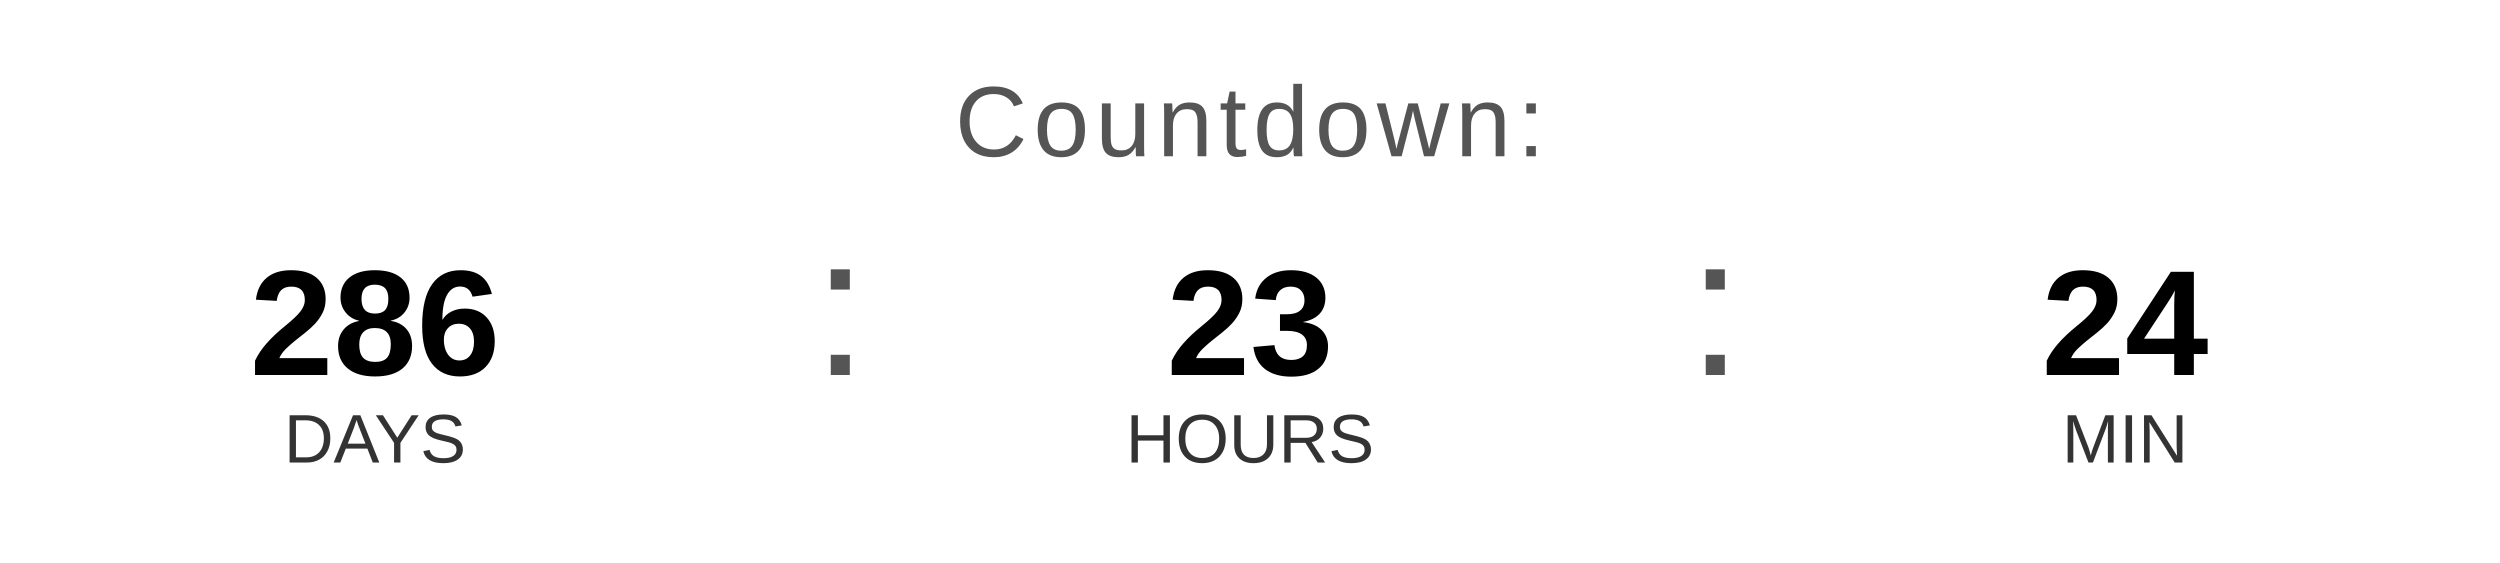
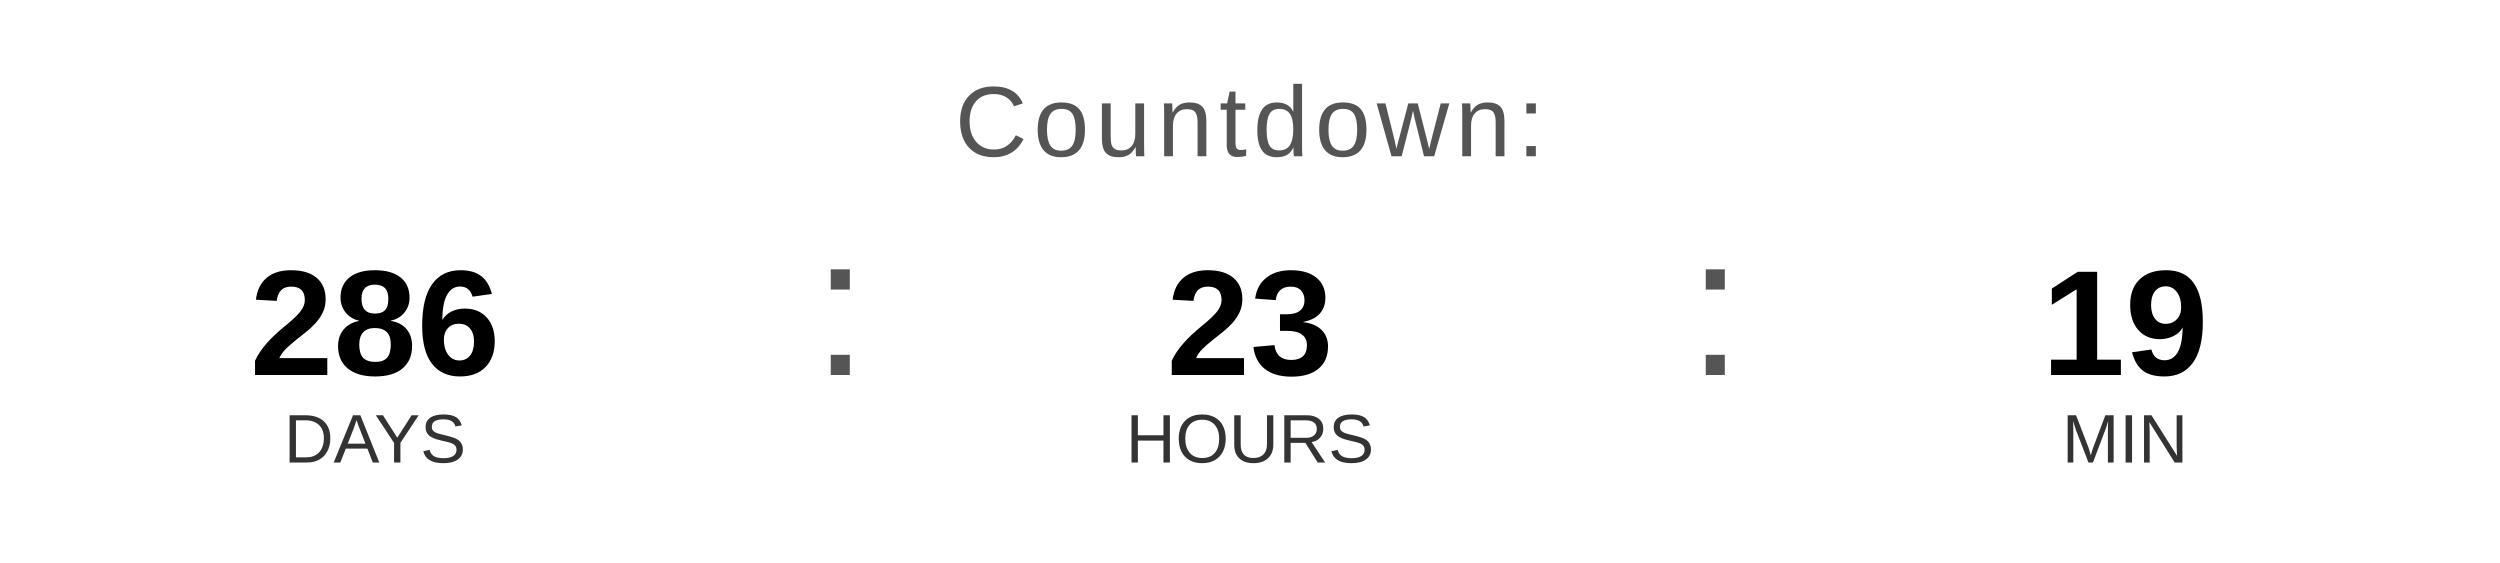
<svg xmlns="http://www.w3.org/2000/svg" width="400" height="90" viewBox="0 0 400 90">
  <text x="200" y="25" font-family="Arial, Helvetica, sans-serif" font-size="16" fill="#555555" text-anchor="middle" letter-spacing="1">
    Countdown:
  </text>
  <text x="60" y="60" font-family="Arial, Helvetica, sans-serif" font-size="24" font-weight="bold" fill="#000000" text-anchor="middle">286</text>
  <text x="60" y="74" font-family="Arial, Helvetica, sans-serif" font-size="11" fill="#333333" text-anchor="middle">DAYS</text>
  <text x="130" y="60" font-family="Arial, sans-serif" font-size="32" fill="#555555">:</text>
  <text x="200" y="60" font-family="Arial, Helvetica, sans-serif" font-size="24" font-weight="bold" fill="#000000" text-anchor="middle">23</text>
  <text x="200" y="74" font-family="Arial, Helvetica, sans-serif" font-size="11" fill="#333333" text-anchor="middle">HOURS</text>
  <text x="270" y="60" font-family="Arial, sans-serif" font-size="32" fill="#555555">:</text>
-   <text x="340" y="60" font-family="Arial, Helvetica, sans-serif" font-size="24" font-weight="bold" fill="#000000" text-anchor="middle">24</text>
+   <text x="340" y="60" font-family="Arial, Helvetica, sans-serif" font-size="24" font-weight="bold" fill="#000000" text-anchor="middle">19</text>
  <text x="340" y="74" font-family="Arial, Helvetica, sans-serif" font-size="11" fill="#333333" text-anchor="middle">MIN</text>
</svg>
